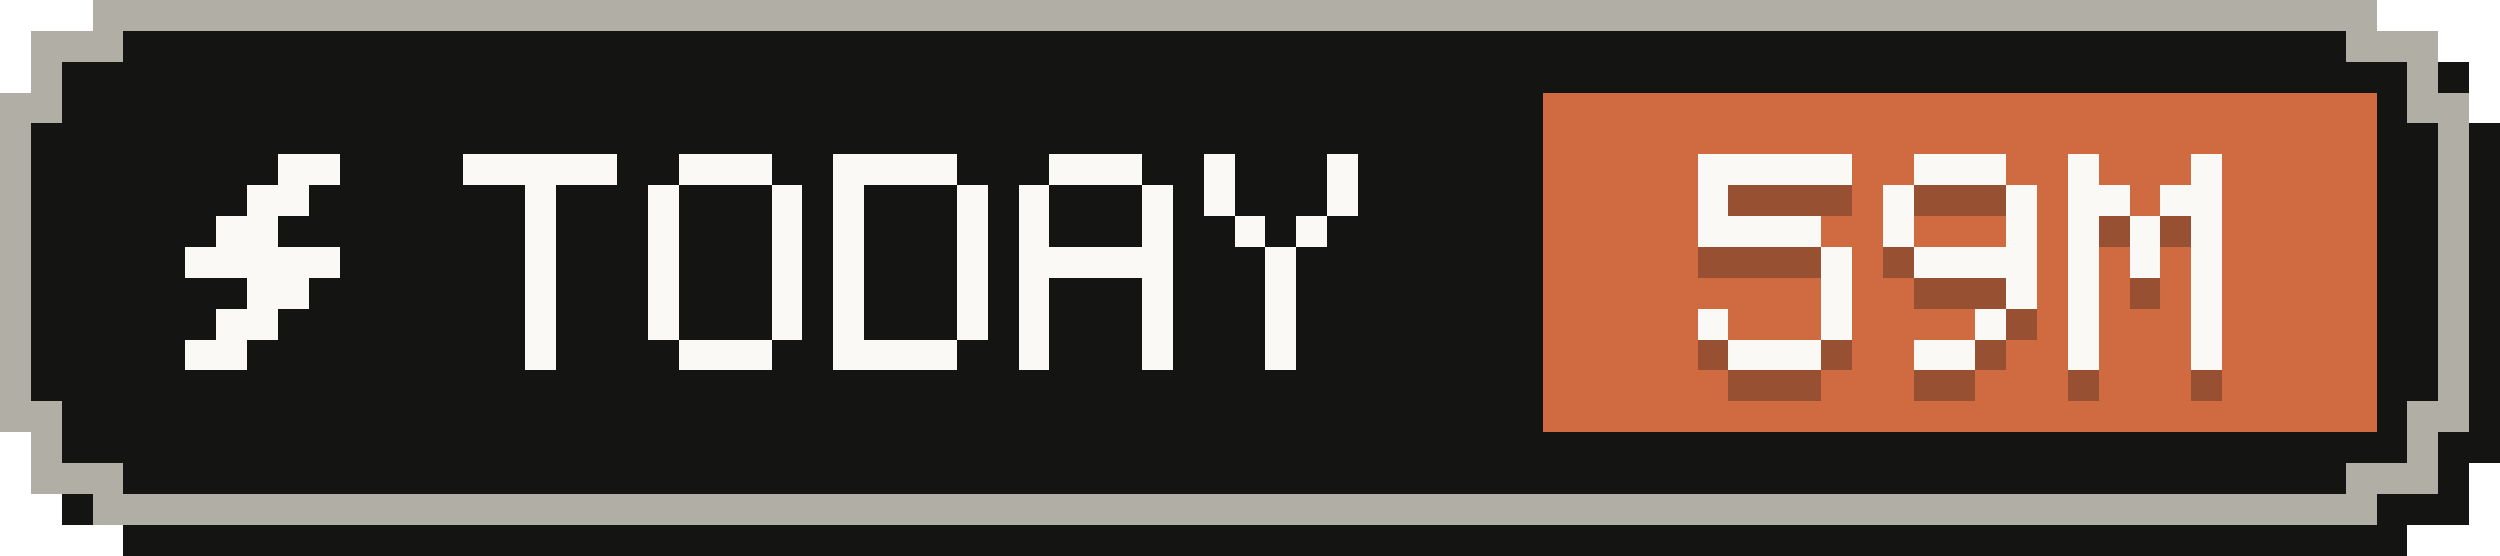
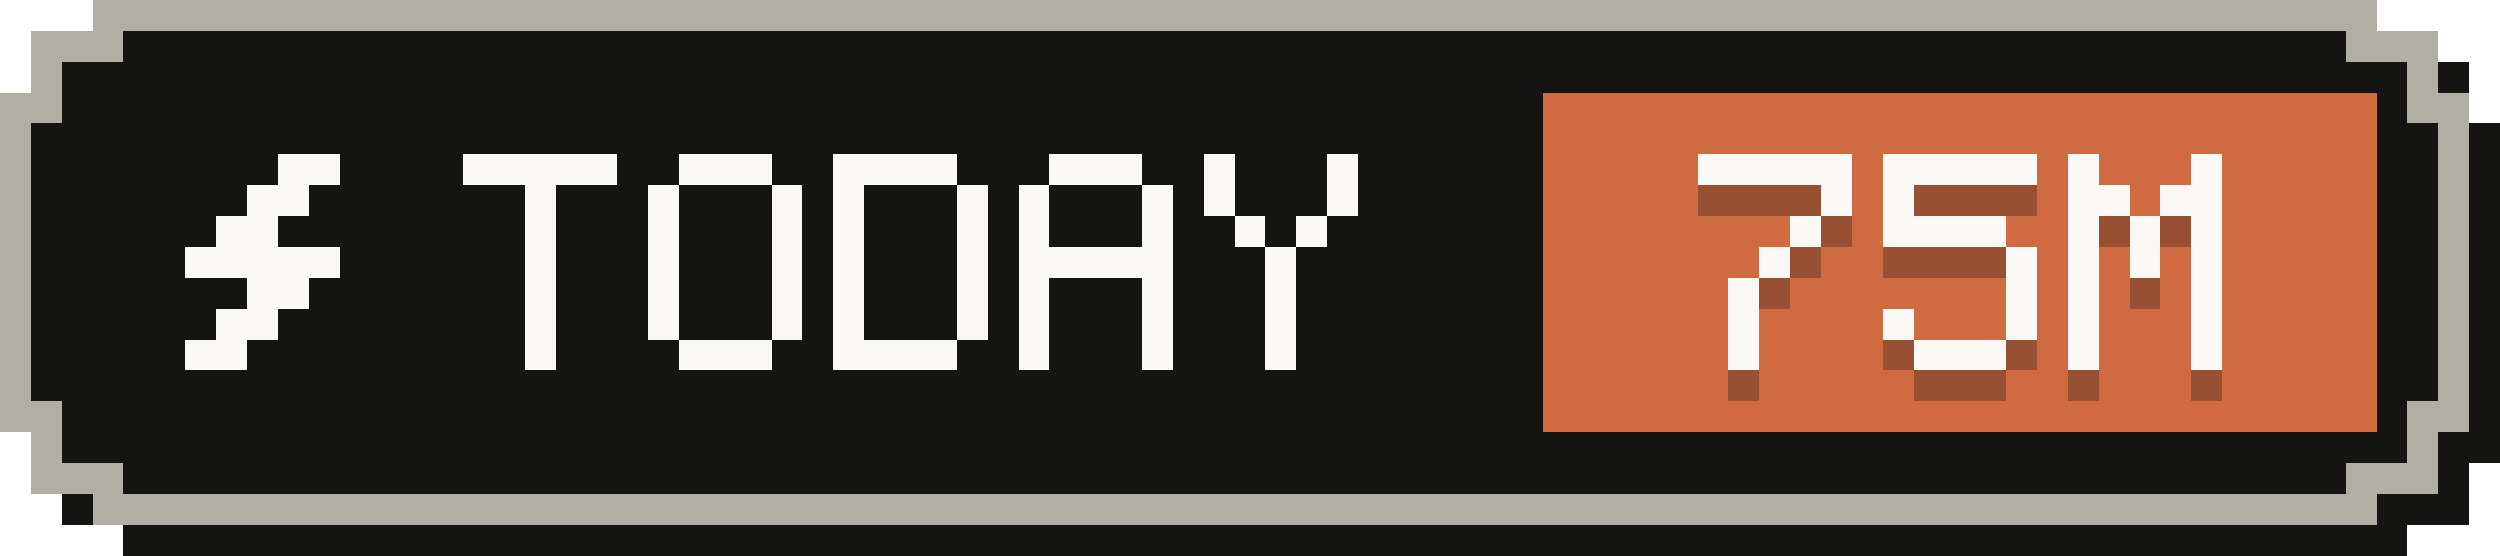
- <svg xmlns="http://www.w3.org/2000/svg" width="81" height="18" viewBox="0 0 81 18" role="img" aria-label="Tokens today: 59M">
+ <svg xmlns="http://www.w3.org/2000/svg" width="81" height="18" viewBox="0 0 81 18" role="img" aria-label="Tokens today: 75M">
  <g shape-rendering="crispEdges">
    <path fill="#141413" d="M4,1 H78 V2 H80 V4 H81 V15 H80 V17 H78 V18 H4 V17 H2 V15 H1 V4 H2 V2 H4 Z" />
    <path fill="#b0aea5" d="M3,0 H77 V1 H79 V3 H80 V14 H79 V16 H77 V17 H3 V16 H1 V14 H0 V3 H1 V1 H3 Z" />
    <path fill="#141413" d="M4,1 H76 V2 H78 V4 H79 V13 H78 V15 H76 V16 H4 V15 H2 V13 H1 V4 H2 V2 H4 Z" />
    <rect fill="#d06a41" x="50" y="3" width="27" height="11" />
    <g fill="#faf9f5">
      <rect x="9" y="5" width="2" height="1" />
      <rect x="8" y="6" width="2" height="1" />
      <rect x="7" y="7" width="2" height="1" />
      <rect x="6" y="8" width="5" height="1" />
      <rect x="8" y="9" width="2" height="1" />
      <rect x="7" y="10" width="2" height="1" />
      <rect x="6" y="11" width="2" height="1" />
    </g>
    <g fill="#faf9f5">
      <rect x="15" y="5" width="5" height="1" />
      <rect x="17" y="6" width="1" height="1" />
      <rect x="17" y="7" width="1" height="1" />
      <rect x="17" y="8" width="1" height="1" />
      <rect x="17" y="9" width="1" height="1" />
      <rect x="17" y="10" width="1" height="1" />
      <rect x="17" y="11" width="1" height="1" />
      <rect x="22" y="5" width="3" height="1" />
      <rect x="21" y="6" width="1" height="1" />
      <rect x="25" y="6" width="1" height="1" />
      <rect x="21" y="7" width="1" height="1" />
      <rect x="25" y="7" width="1" height="1" />
      <rect x="21" y="8" width="1" height="1" />
      <rect x="25" y="8" width="1" height="1" />
      <rect x="21" y="9" width="1" height="1" />
      <rect x="25" y="9" width="1" height="1" />
      <rect x="21" y="10" width="1" height="1" />
      <rect x="25" y="10" width="1" height="1" />
      <rect x="22" y="11" width="3" height="1" />
      <rect x="27" y="5" width="4" height="1" />
      <rect x="27" y="6" width="1" height="1" />
      <rect x="31" y="6" width="1" height="1" />
      <rect x="27" y="7" width="1" height="1" />
      <rect x="31" y="7" width="1" height="1" />
      <rect x="27" y="8" width="1" height="1" />
      <rect x="31" y="8" width="1" height="1" />
      <rect x="27" y="9" width="1" height="1" />
      <rect x="31" y="9" width="1" height="1" />
      <rect x="27" y="10" width="1" height="1" />
      <rect x="31" y="10" width="1" height="1" />
      <rect x="27" y="11" width="4" height="1" />
      <rect x="34" y="5" width="3" height="1" />
      <rect x="33" y="6" width="1" height="1" />
      <rect x="37" y="6" width="1" height="1" />
      <rect x="33" y="7" width="1" height="1" />
      <rect x="37" y="7" width="1" height="1" />
      <rect x="33" y="8" width="5" height="1" />
      <rect x="33" y="9" width="1" height="1" />
      <rect x="37" y="9" width="1" height="1" />
      <rect x="33" y="10" width="1" height="1" />
      <rect x="37" y="10" width="1" height="1" />
      <rect x="33" y="11" width="1" height="1" />
      <rect x="37" y="11" width="1" height="1" />
      <rect x="39" y="5" width="1" height="1" />
      <rect x="43" y="5" width="1" height="1" />
      <rect x="39" y="6" width="1" height="1" />
      <rect x="43" y="6" width="1" height="1" />
      <rect x="40" y="7" width="1" height="1" />
      <rect x="42" y="7" width="1" height="1" />
      <rect x="41" y="8" width="1" height="1" />
      <rect x="41" y="9" width="1" height="1" />
      <rect x="41" y="10" width="1" height="1" />
      <rect x="41" y="11" width="1" height="1" />
    </g>
    <g fill="#141413" fill-opacity=".3">
      <rect x="55" y="6" width="5" height="1" />
-       <rect x="55" y="7" width="1" height="1" />
-       <rect x="55" y="8" width="4" height="1" />
-       <rect x="59" y="9" width="1" height="1" />
-       <rect x="59" y="10" width="1" height="1" />
-       <rect x="55" y="11" width="1" height="1" />
-       <rect x="59" y="11" width="1" height="1" />
-       <rect x="56" y="12" width="3" height="1" />
-       <rect x="62" y="6" width="3" height="1" />
+       <rect x="59" y="7" width="1" height="1" />
+       <rect x="58" y="8" width="1" height="1" />
+       <rect x="57" y="9" width="1" height="1" />
+       <rect x="56" y="10" width="1" height="1" />
+       <rect x="56" y="11" width="1" height="1" />
+       <rect x="56" y="12" width="1" height="1" />
+       <rect x="61" y="6" width="5" height="1" />
      <rect x="61" y="7" width="1" height="1" />
-       <rect x="65" y="7" width="1" height="1" />
-       <rect x="61" y="8" width="1" height="1" />
-       <rect x="65" y="8" width="1" height="1" />
-       <rect x="62" y="9" width="4" height="1" />
+       <rect x="61" y="8" width="4" height="1" />
+       <rect x="65" y="9" width="1" height="1" />
      <rect x="65" y="10" width="1" height="1" />
-       <rect x="64" y="11" width="1" height="1" />
-       <rect x="62" y="12" width="2" height="1" />
+       <rect x="61" y="11" width="1" height="1" />
+       <rect x="65" y="11" width="1" height="1" />
+       <rect x="62" y="12" width="3" height="1" />
      <rect x="67" y="6" width="1" height="1" />
      <rect x="71" y="6" width="1" height="1" />
      <rect x="67" y="7" width="2" height="1" />
      <rect x="70" y="7" width="2" height="1" />
      <rect x="67" y="8" width="1" height="1" />
      <rect x="69" y="8" width="1" height="1" />
      <rect x="71" y="8" width="1" height="1" />
      <rect x="67" y="9" width="1" height="1" />
      <rect x="69" y="9" width="1" height="1" />
      <rect x="71" y="9" width="1" height="1" />
      <rect x="67" y="10" width="1" height="1" />
      <rect x="71" y="10" width="1" height="1" />
      <rect x="67" y="11" width="1" height="1" />
      <rect x="71" y="11" width="1" height="1" />
      <rect x="67" y="12" width="1" height="1" />
      <rect x="71" y="12" width="1" height="1" />
    </g>
    <g fill="#faf9f5">
      <rect x="55" y="5" width="5" height="1" />
-       <rect x="55" y="6" width="1" height="1" />
-       <rect x="55" y="7" width="4" height="1" />
-       <rect x="59" y="8" width="1" height="1" />
-       <rect x="59" y="9" width="1" height="1" />
-       <rect x="55" y="10" width="1" height="1" />
-       <rect x="59" y="10" width="1" height="1" />
-       <rect x="56" y="11" width="3" height="1" />
-       <rect x="62" y="5" width="3" height="1" />
+       <rect x="59" y="6" width="1" height="1" />
+       <rect x="58" y="7" width="1" height="1" />
+       <rect x="57" y="8" width="1" height="1" />
+       <rect x="56" y="9" width="1" height="1" />
+       <rect x="56" y="10" width="1" height="1" />
+       <rect x="56" y="11" width="1" height="1" />
+       <rect x="61" y="5" width="5" height="1" />
      <rect x="61" y="6" width="1" height="1" />
-       <rect x="65" y="6" width="1" height="1" />
-       <rect x="61" y="7" width="1" height="1" />
-       <rect x="65" y="7" width="1" height="1" />
-       <rect x="62" y="8" width="4" height="1" />
+       <rect x="61" y="7" width="4" height="1" />
+       <rect x="65" y="8" width="1" height="1" />
      <rect x="65" y="9" width="1" height="1" />
-       <rect x="64" y="10" width="1" height="1" />
-       <rect x="62" y="11" width="2" height="1" />
+       <rect x="61" y="10" width="1" height="1" />
+       <rect x="65" y="10" width="1" height="1" />
+       <rect x="62" y="11" width="3" height="1" />
      <rect x="67" y="5" width="1" height="1" />
      <rect x="71" y="5" width="1" height="1" />
      <rect x="67" y="6" width="2" height="1" />
      <rect x="70" y="6" width="2" height="1" />
      <rect x="67" y="7" width="1" height="1" />
      <rect x="69" y="7" width="1" height="1" />
      <rect x="71" y="7" width="1" height="1" />
      <rect x="67" y="8" width="1" height="1" />
      <rect x="69" y="8" width="1" height="1" />
      <rect x="71" y="8" width="1" height="1" />
      <rect x="67" y="9" width="1" height="1" />
      <rect x="71" y="9" width="1" height="1" />
      <rect x="67" y="10" width="1" height="1" />
      <rect x="71" y="10" width="1" height="1" />
      <rect x="67" y="11" width="1" height="1" />
      <rect x="71" y="11" width="1" height="1" />
    </g>
  </g>
</svg>
